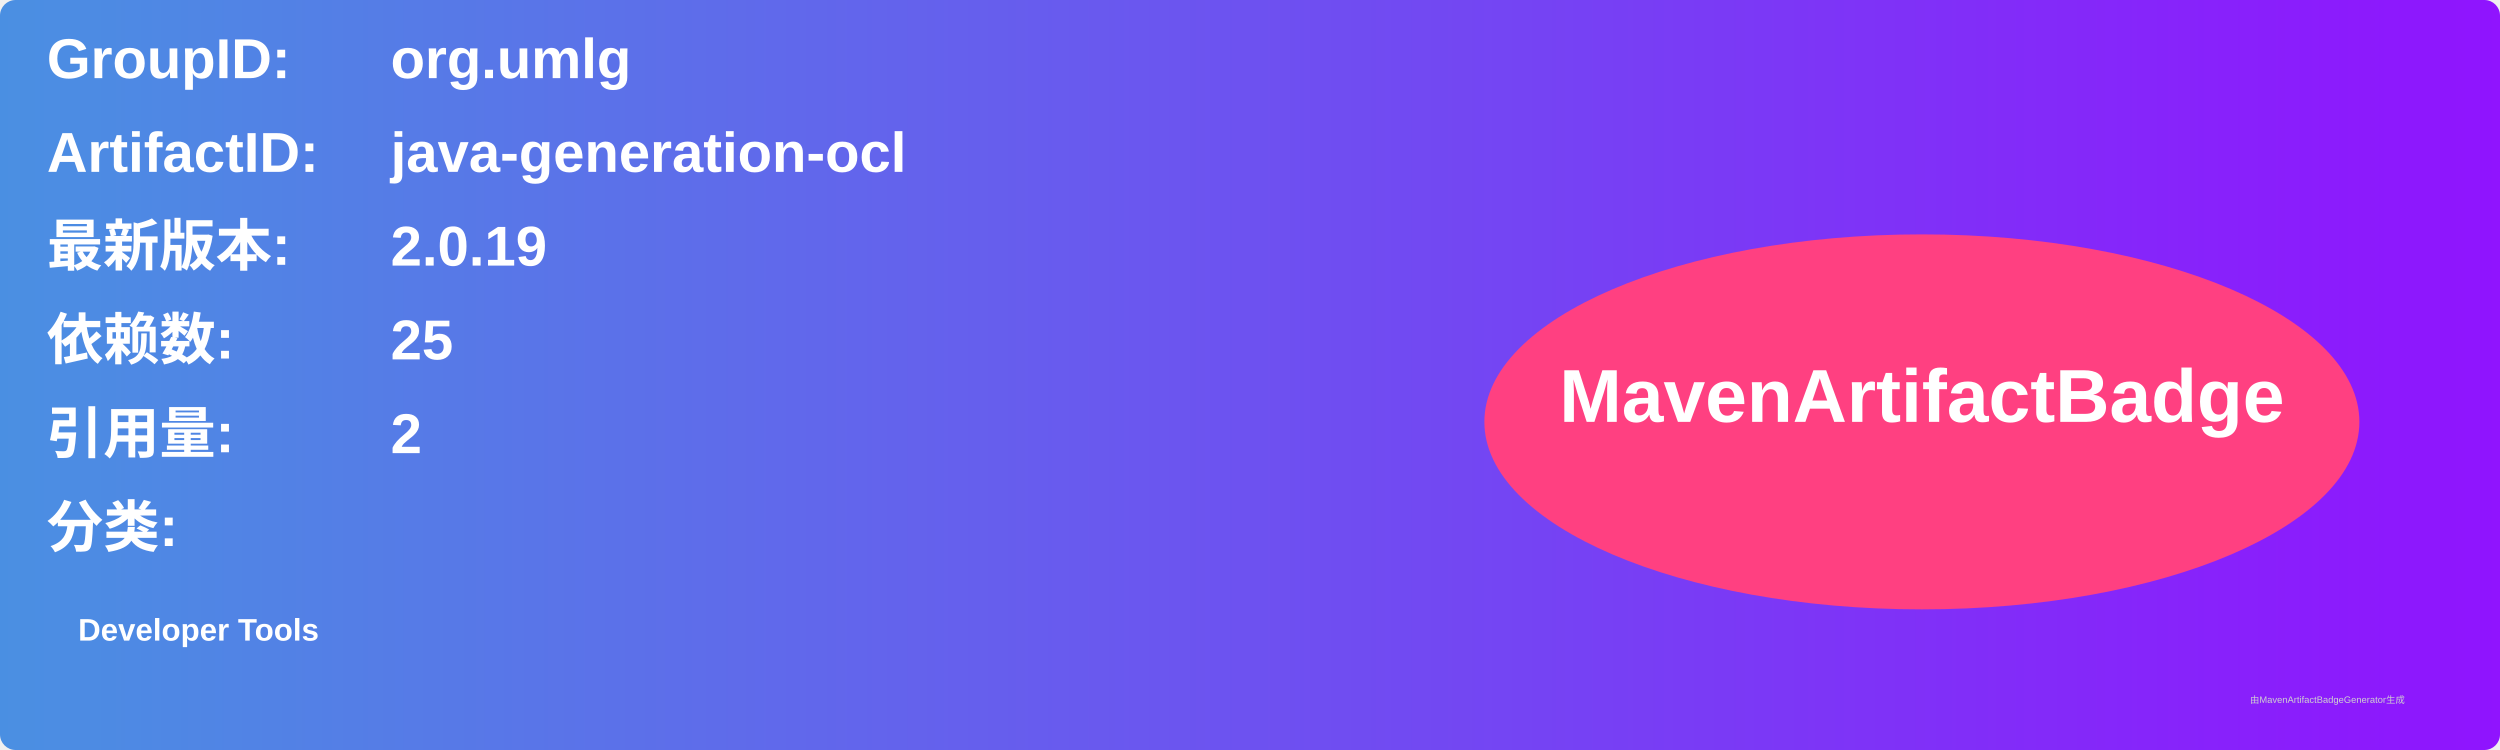
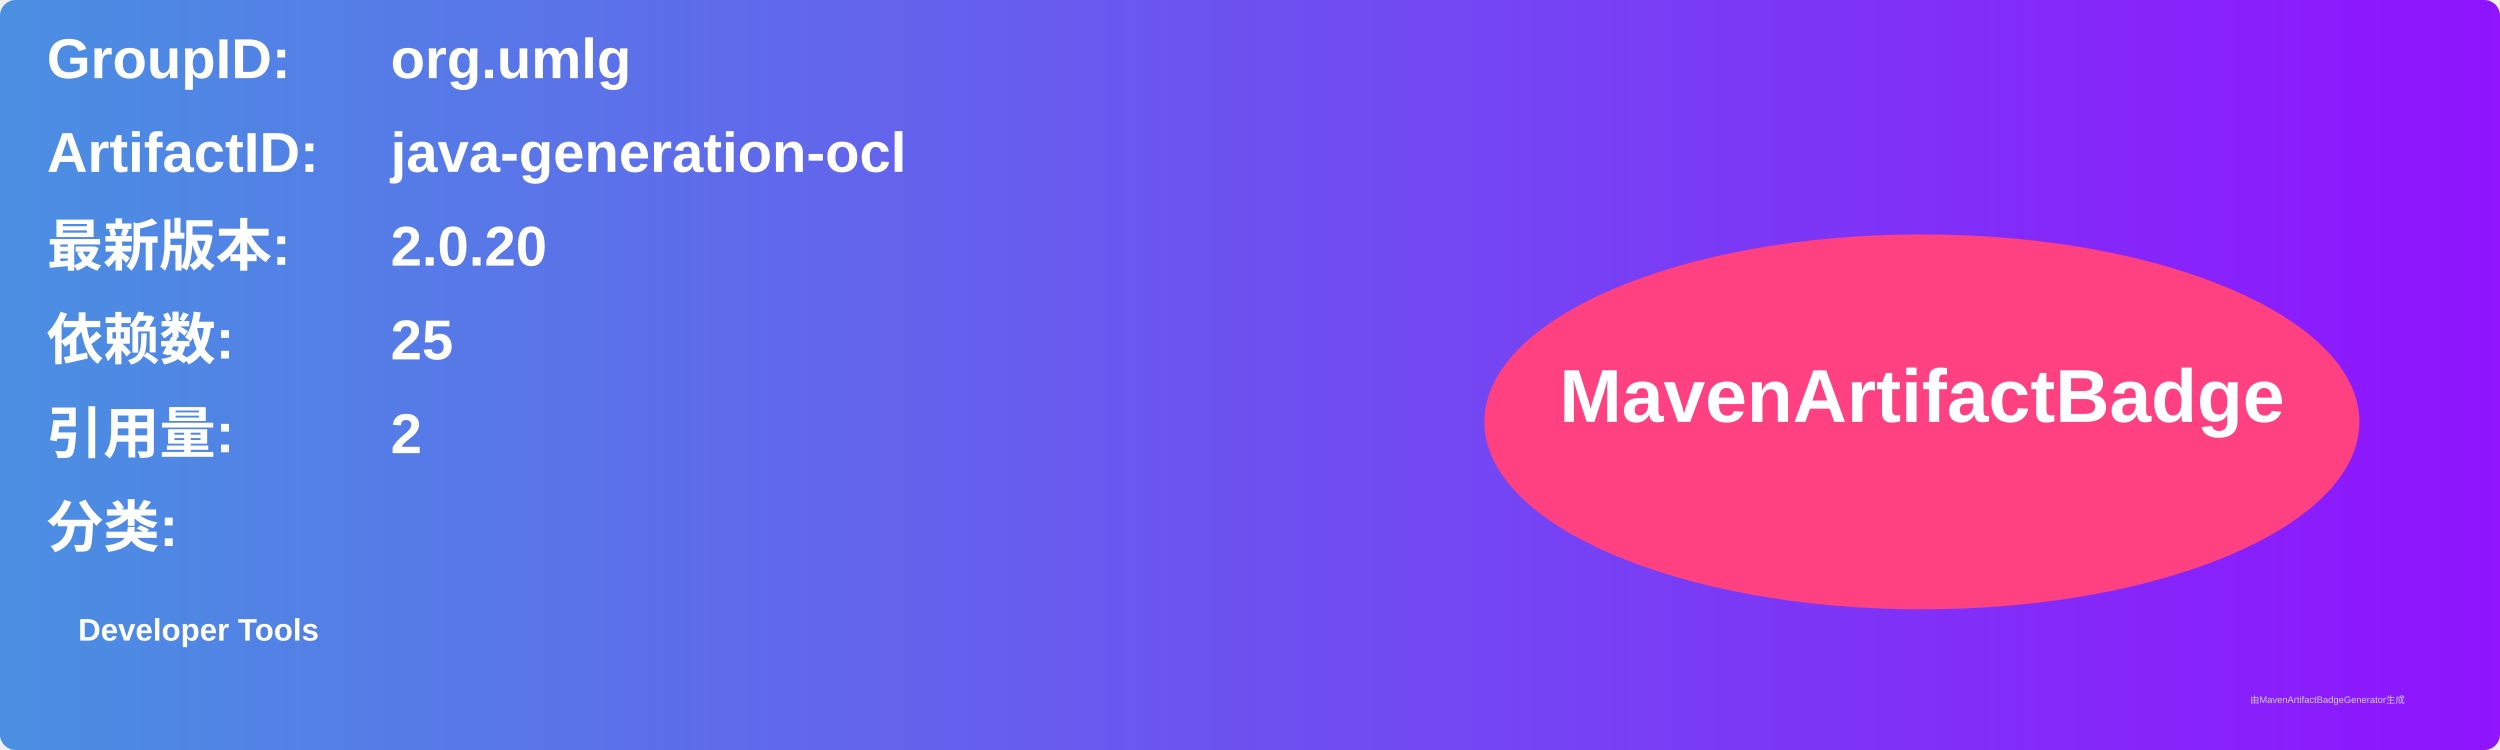
<svg xmlns="http://www.w3.org/2000/svg" width="800" height="240" viewBox="0 0 800 240">
  <linearGradient id="grad" x1="0%" y1="0%" x2="100%" y2="0%">
    <stop offset="0%" stop-color="#4a90e2" />
    <stop offset="100%" stop-color="#9013fe" />
  </linearGradient>
  <rect width="100%" height="100%" rx="5" ry="5" fill="url(#grad)" />
  <g transform="translate(15, 15)">
    <text x="0" y="10" font-family="Arial" font-size="18" fill="white" font-weight="bold" width="260">GroupID:</text>
    <text x="110" y="10" font-family="Arial" font-size="18" fill="white" font-weight="bold" width="460">org.umlg</text>
    <text x="0" y="40" font-family="Arial" font-size="18" fill="white" font-weight="bold" width="260">ArtifactID:</text>
    <text x="110" y="40" font-family="Arial" font-size="18" fill="white" font-weight="bold" width="460">java-generation-ocl</text>
    <text x="0" y="70" font-family="Arial" font-size="18" fill="white" font-weight="bold">最新版本:</text>
    <text x="110" y="70" font-family="Arial" font-size="18" fill="white" font-weight="bold">
-       <tspan font-weight="bold">2.0.19</tspan>
+       <tspan font-weight="bold">2.0.20</tspan>
    </text>
    <text x="0" y="100" font-family="Arial" font-size="18" fill="white" font-weight="bold">依赖数: </text>
    <text x="110" y="100" font-family="Arial" font-size="18" fill="white">
      <tspan font-weight="bold">25</tspan>
    </text>
    <text x="0" y="130" font-family="Arial" font-size="18" fill="white" font-weight="bold">引用量: </text>
    <text x="110" y="130" font-family="Arial" font-size="18" fill="white">
      <tspan font-weight="bold">2</tspan>
    </text>
    <text x="0" y="160" font-family="Arial" font-size="18" fill="white" font-weight="bold">分类:</text>
    <text x="10" y="190" font-family="Arial" font-size="10" fill="white">
      <tspan font-weight="bold">Developer Tools</tspan>
    </text>
    <ellipse cx="600" cy="120" rx="140" ry="60" fill="#ff4081" />
    <text x="600" y="120" text-anchor="middle" font-family="Arial" font-size="24" fill="white" font-weight="bold">MavenArtifactBadge</text>
  </g>
  <text x="720" y="225" font-family="Arial" font-size="3" fill="#d0d0d0">由MavenArtifactBadgeGenerator生成</text>
</svg>
